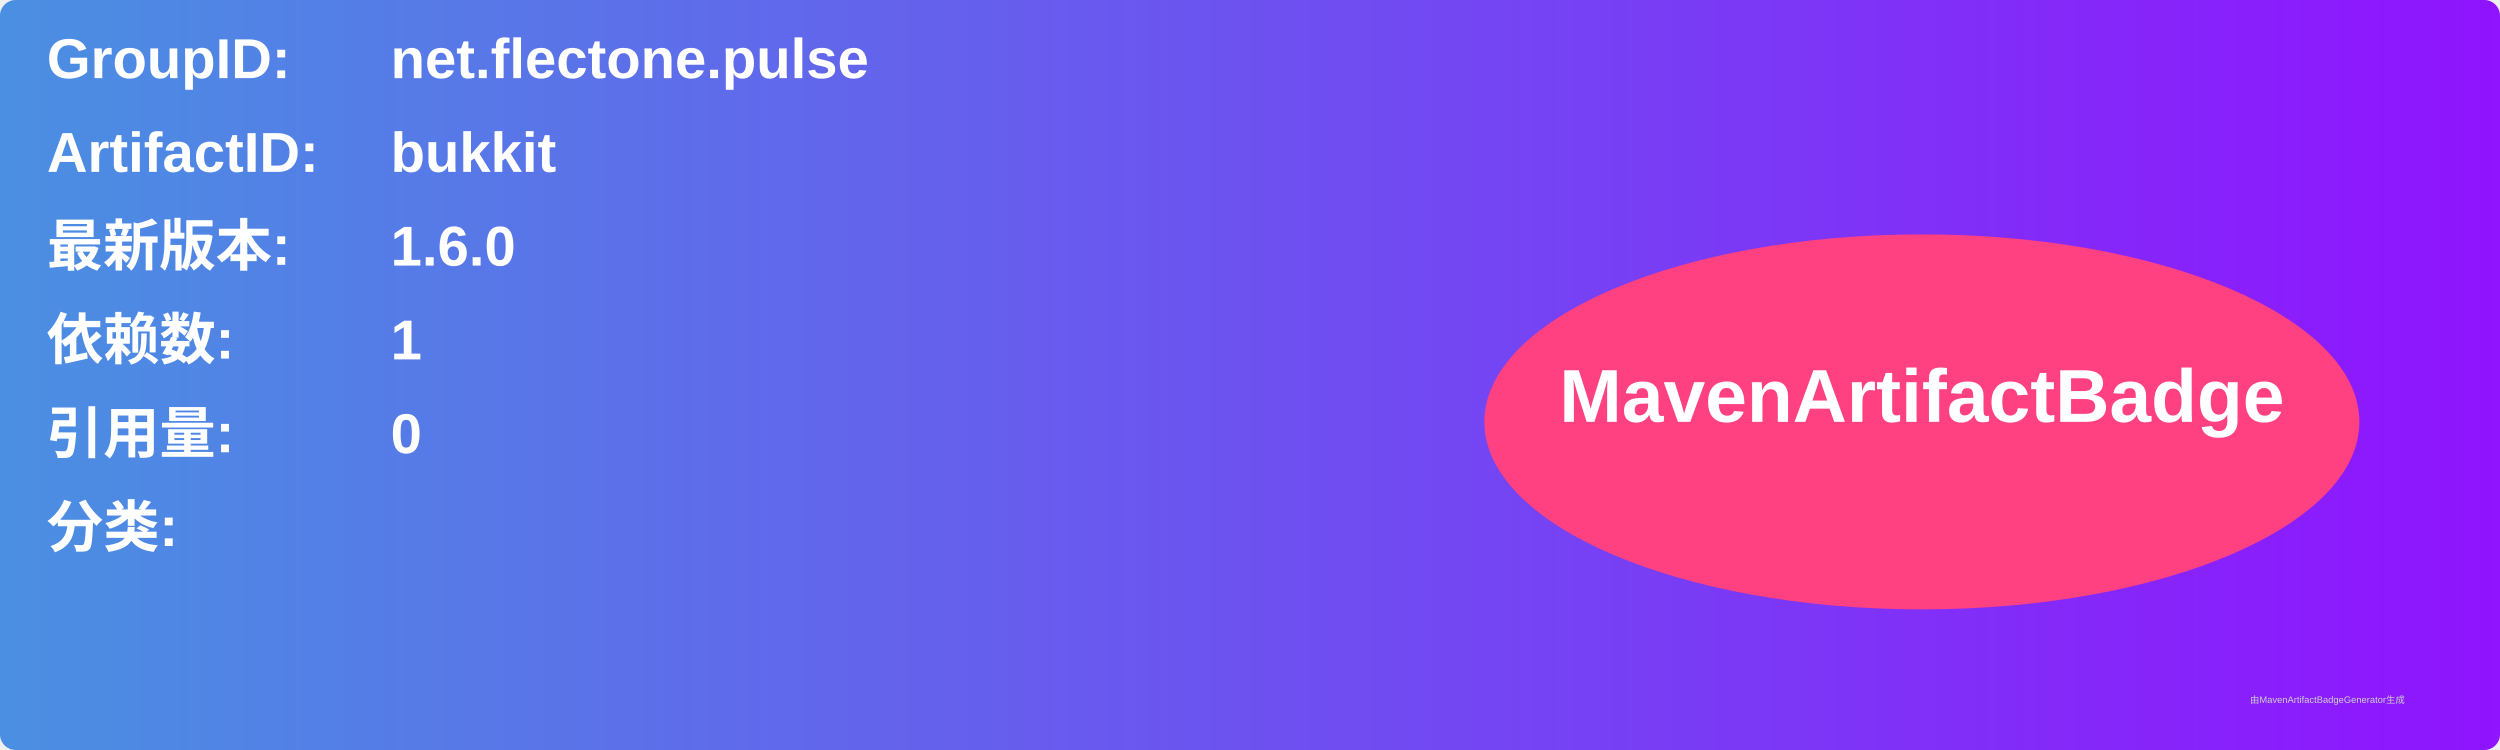
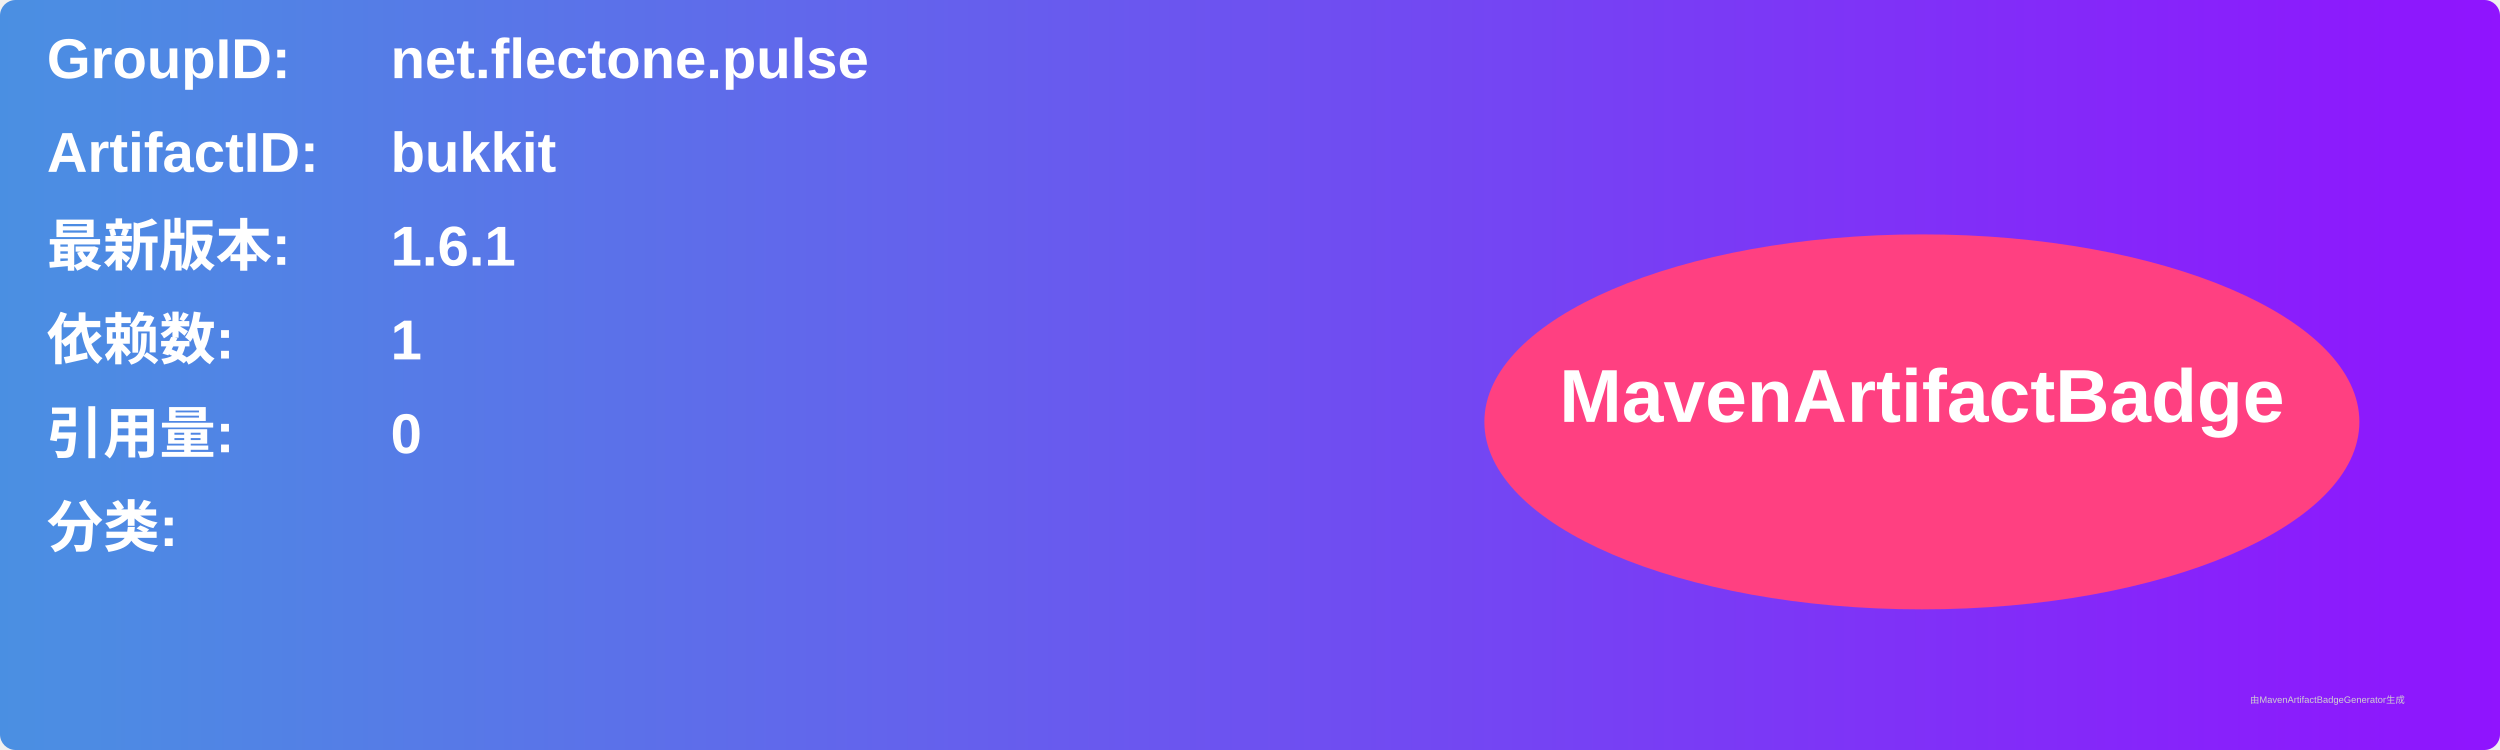
<svg xmlns="http://www.w3.org/2000/svg" width="800" height="240" viewBox="0 0 800 240">
  <linearGradient id="grad" x1="0%" y1="0%" x2="100%" y2="0%">
    <stop offset="0%" stop-color="#4a90e2" />
    <stop offset="100%" stop-color="#9013fe" />
  </linearGradient>
  <rect width="100%" height="100%" rx="5" ry="5" fill="url(#grad)" />
  <g transform="translate(15, 15)">
    <text x="0" y="10" font-family="Arial" font-size="18" fill="white" font-weight="bold" width="260">GroupID:</text>
    <text x="110" y="10" font-family="Arial" font-size="18" fill="white" font-weight="bold" width="460">net.flectone.pulse</text>
    <text x="0" y="40" font-family="Arial" font-size="18" fill="white" font-weight="bold" width="260">ArtifactID:</text>
    <text x="110" y="40" font-family="Arial" font-size="18" fill="white" font-weight="bold" width="460">bukkit</text>
    <text x="0" y="70" font-family="Arial" font-size="18" fill="white" font-weight="bold">最新版本:</text>
    <text x="110" y="70" font-family="Arial" font-size="18" fill="white" font-weight="bold">
-       <tspan font-weight="bold">1.6.0</tspan>
+       <tspan font-weight="bold">1.6.1</tspan>
    </text>
    <text x="0" y="100" font-family="Arial" font-size="18" fill="white" font-weight="bold">依赖数: </text>
    <text x="110" y="100" font-family="Arial" font-size="18" fill="white">
      <tspan font-weight="bold">1</tspan>
    </text>
    <text x="0" y="130" font-family="Arial" font-size="18" fill="white" font-weight="bold">引用量: </text>
    <text x="110" y="130" font-family="Arial" font-size="18" fill="white">
      <tspan font-weight="bold">0</tspan>
    </text>
    <text x="0" y="160" font-family="Arial" font-size="18" fill="white" font-weight="bold">分类:</text>
    <text x="10" y="190" font-family="Arial" font-size="10" fill="white">
      <tspan font-weight="bold" />
    </text>
    <ellipse cx="600" cy="120" rx="140" ry="60" fill="#ff4081" />
    <text x="600" y="120" text-anchor="middle" font-family="Arial" font-size="24" fill="white" font-weight="bold">MavenArtifactBadge</text>
  </g>
  <text x="720" y="225" font-family="Arial" font-size="3" fill="#d0d0d0">由MavenArtifactBadgeGenerator生成</text>
</svg>
